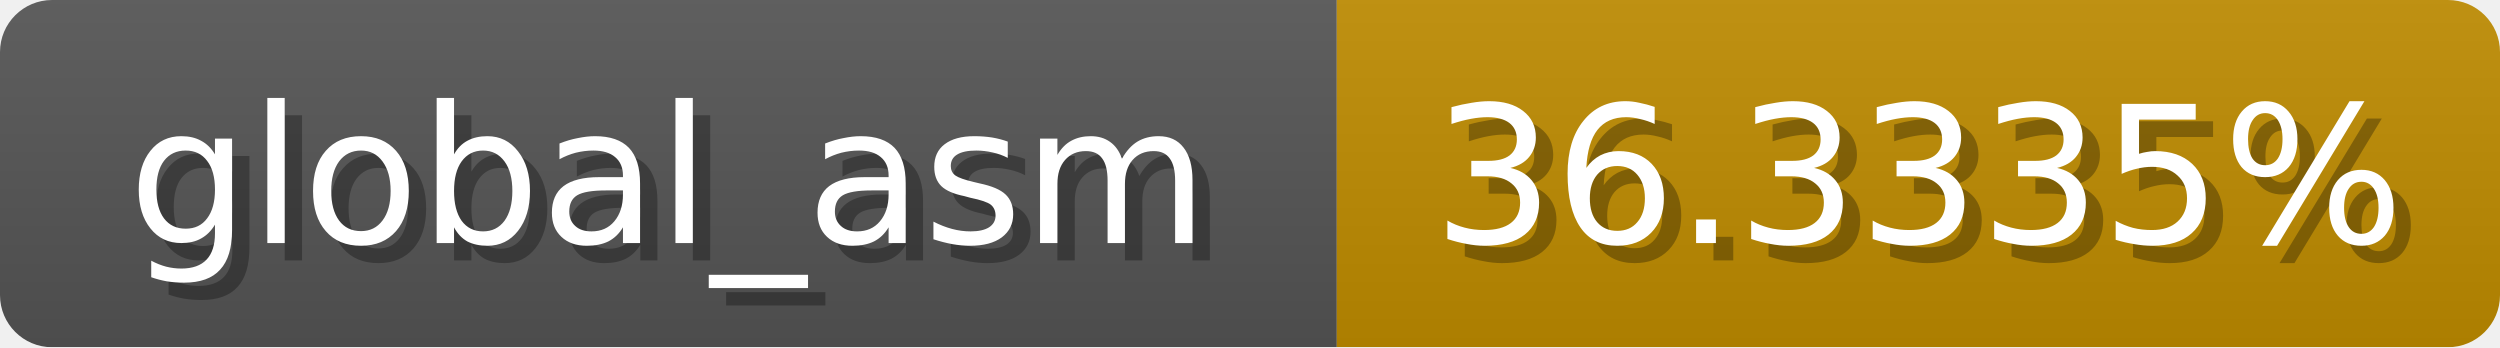
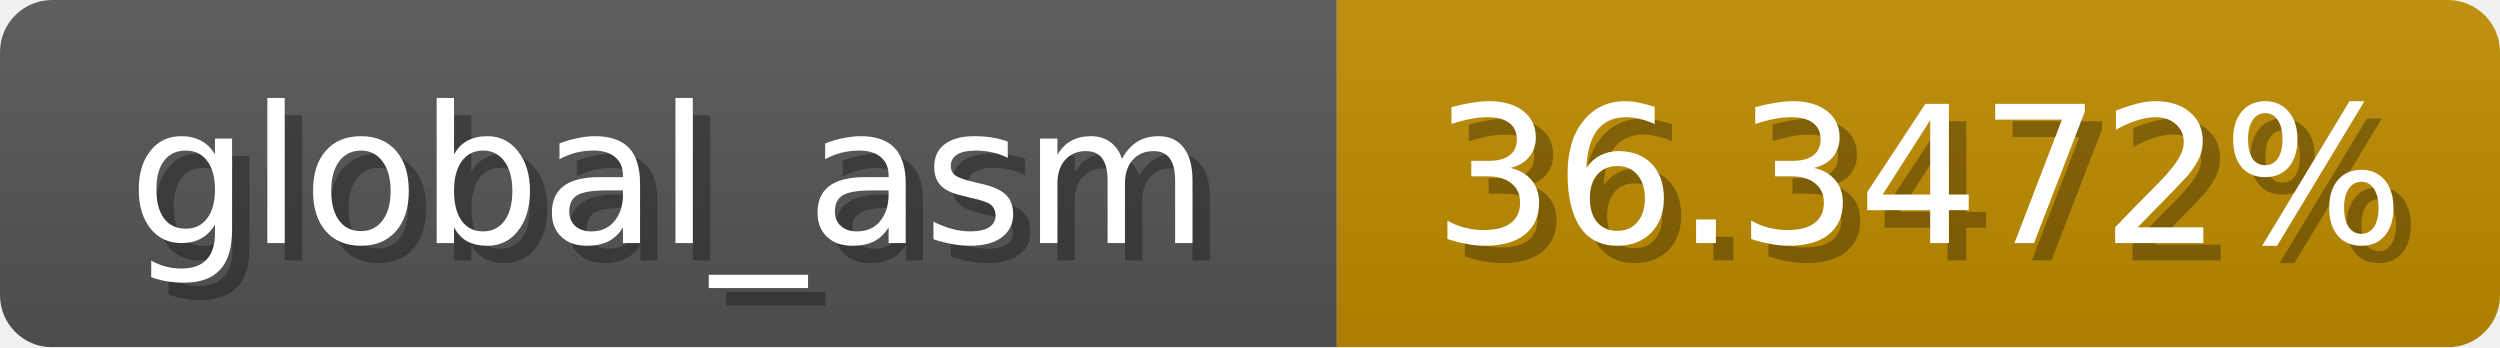
<svg xmlns="http://www.w3.org/2000/svg" width="144" height="20">
  <linearGradient id="b" x2="0" y2="100%">
    <stop offset="0" stop-color="#bbb" stop-opacity=".1" />
    <stop offset="1" stop-opacity=".1" />
  </linearGradient>
  <mask id="anybadge_1">
    <rect width="144" height="20" rx="3" fill="#fff" />
  </mask>
  <g mask="url(#anybadge_1)">
    <path fill="#555" d="M0 0h77v20H0z" />
    <path fill="#c08c00" d="M77 0h67v20H77z" />
    <path fill="url(#b)" d="M0 0h144v20H0z" />
  </g>
  <g fill="#fff" text-anchor="middle" font-family="DejaVu Sans,Verdana,Geneva,sans-serif" font-size="11">
    <text x="39.5" y="15" fill="#010101" fill-opacity=".3">global_asm</text>
    <text x="38.5" y="14">global_asm</text>
  </g>
  <g fill="#fff" text-anchor="middle" font-family="DejaVu Sans,Verdana,Geneva,sans-serif" font-size="11">
-     <text x="111.5" y="15" fill="#010101" fill-opacity=".3">36.3335%</text>
-     <text x="110.5" y="14">36.3335%</text>
+     <text x="111.5" y="15" fill="#010101" fill-opacity=".3">36.3472%</text>
+     <text x="110.5" y="14">36.3472%</text>
  </g>
</svg>
